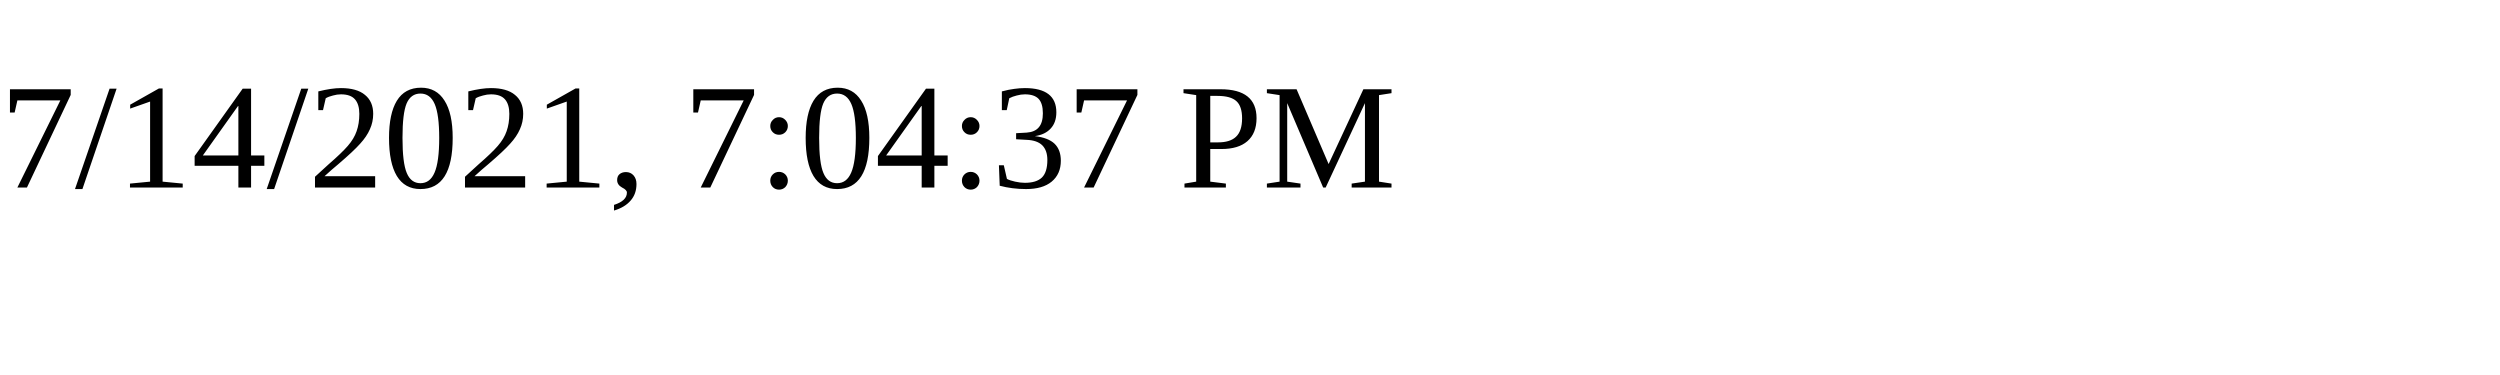
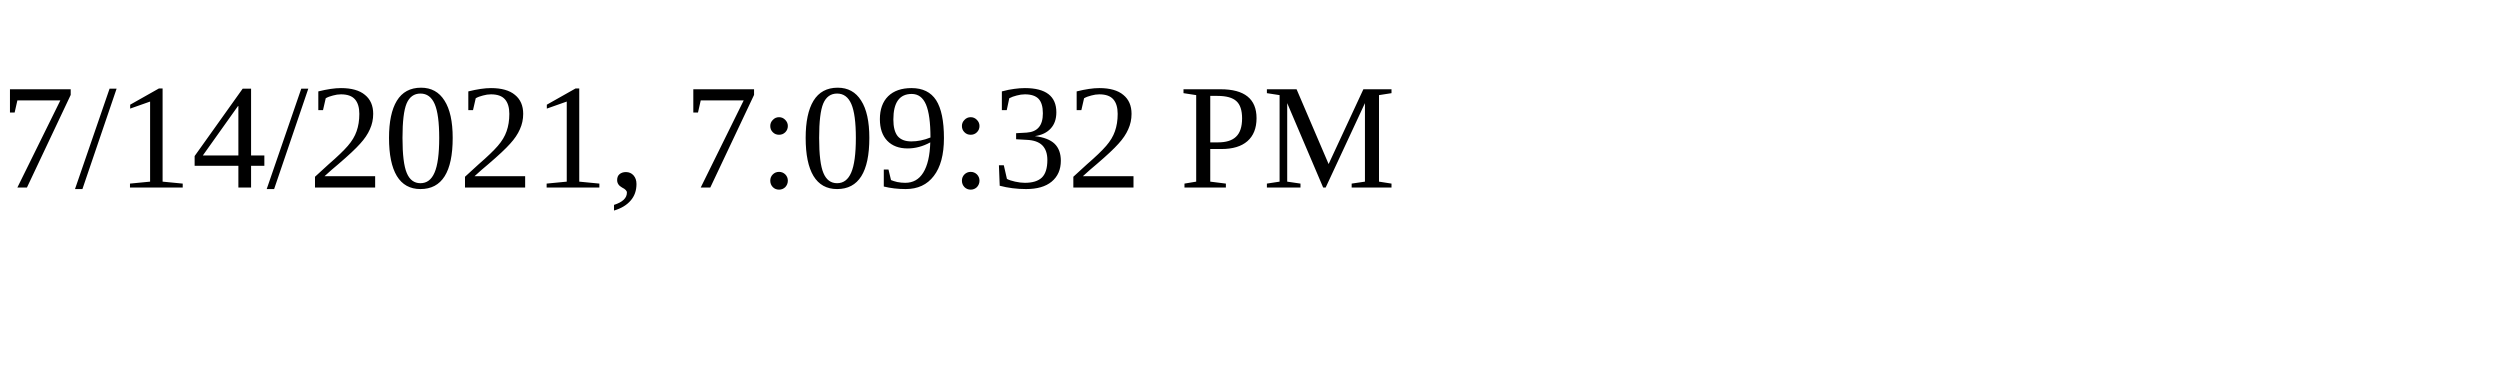
<svg xmlns="http://www.w3.org/2000/svg" height="30" width="200">
-   <text x="0" y="15">7/14/2021, 7:04:37 PM</text>
+   <text x="0" y="15">7/14/2021, 7:09:32 PM</text>
</svg>
